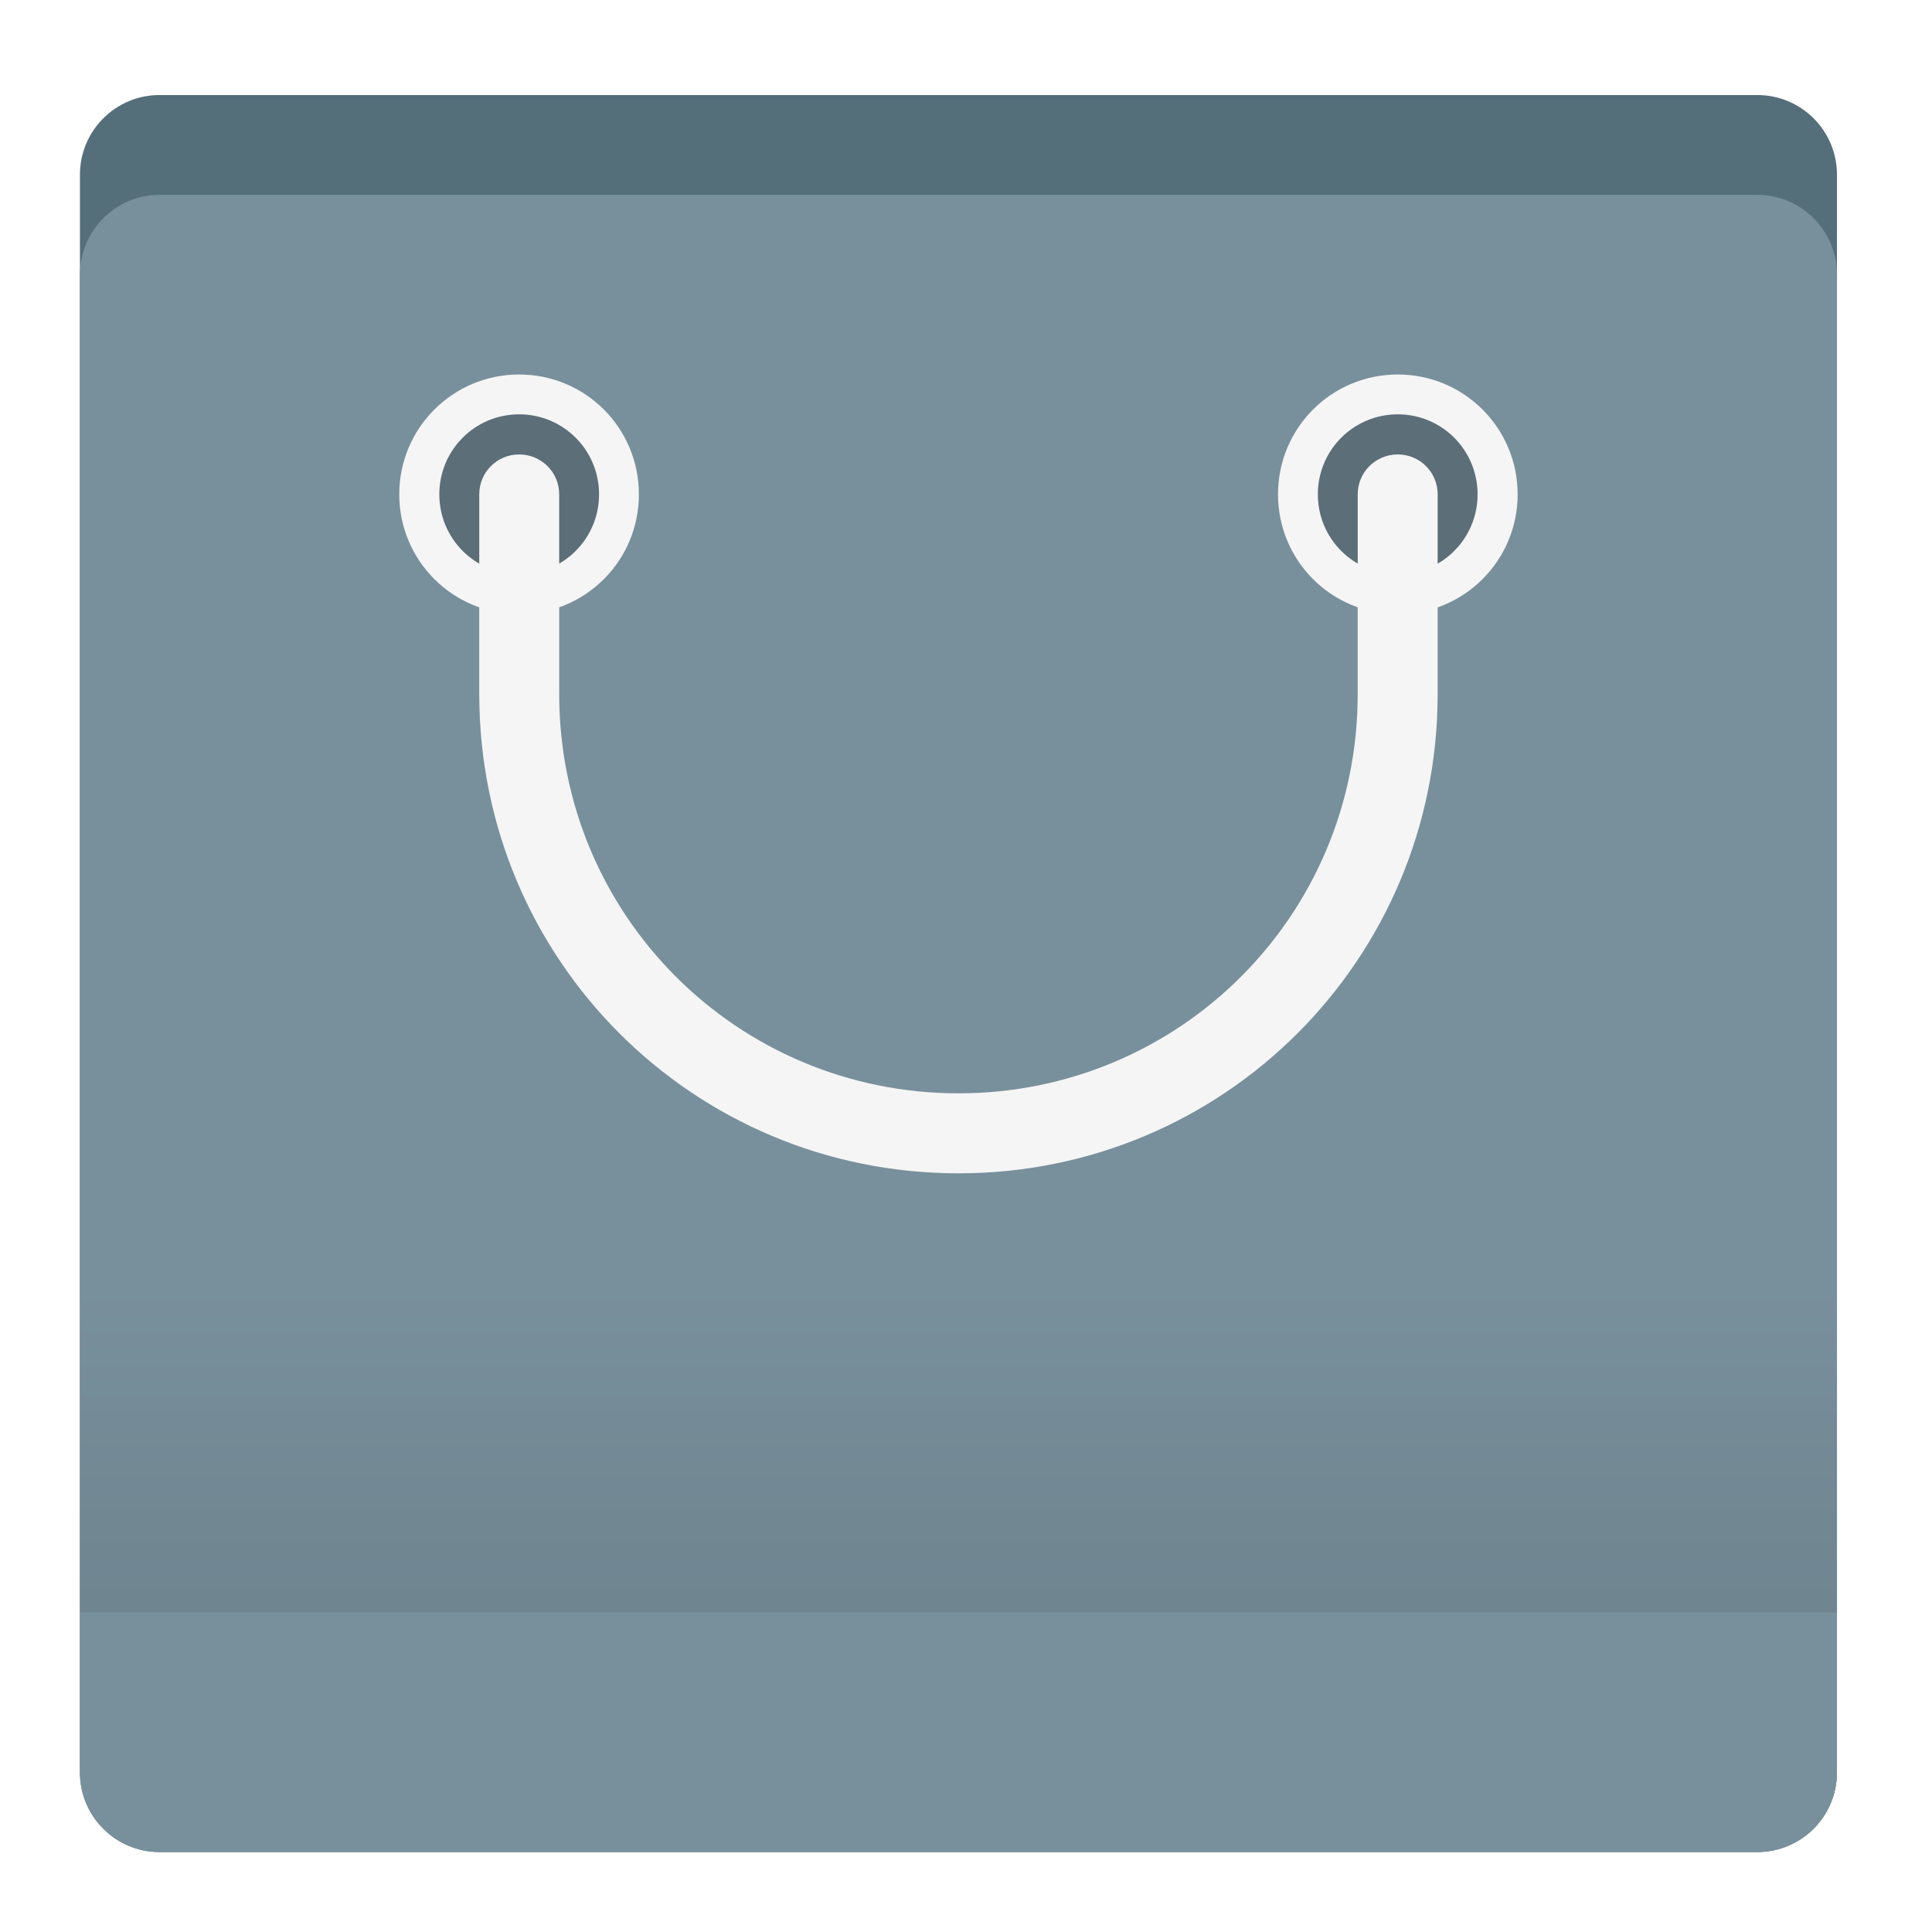
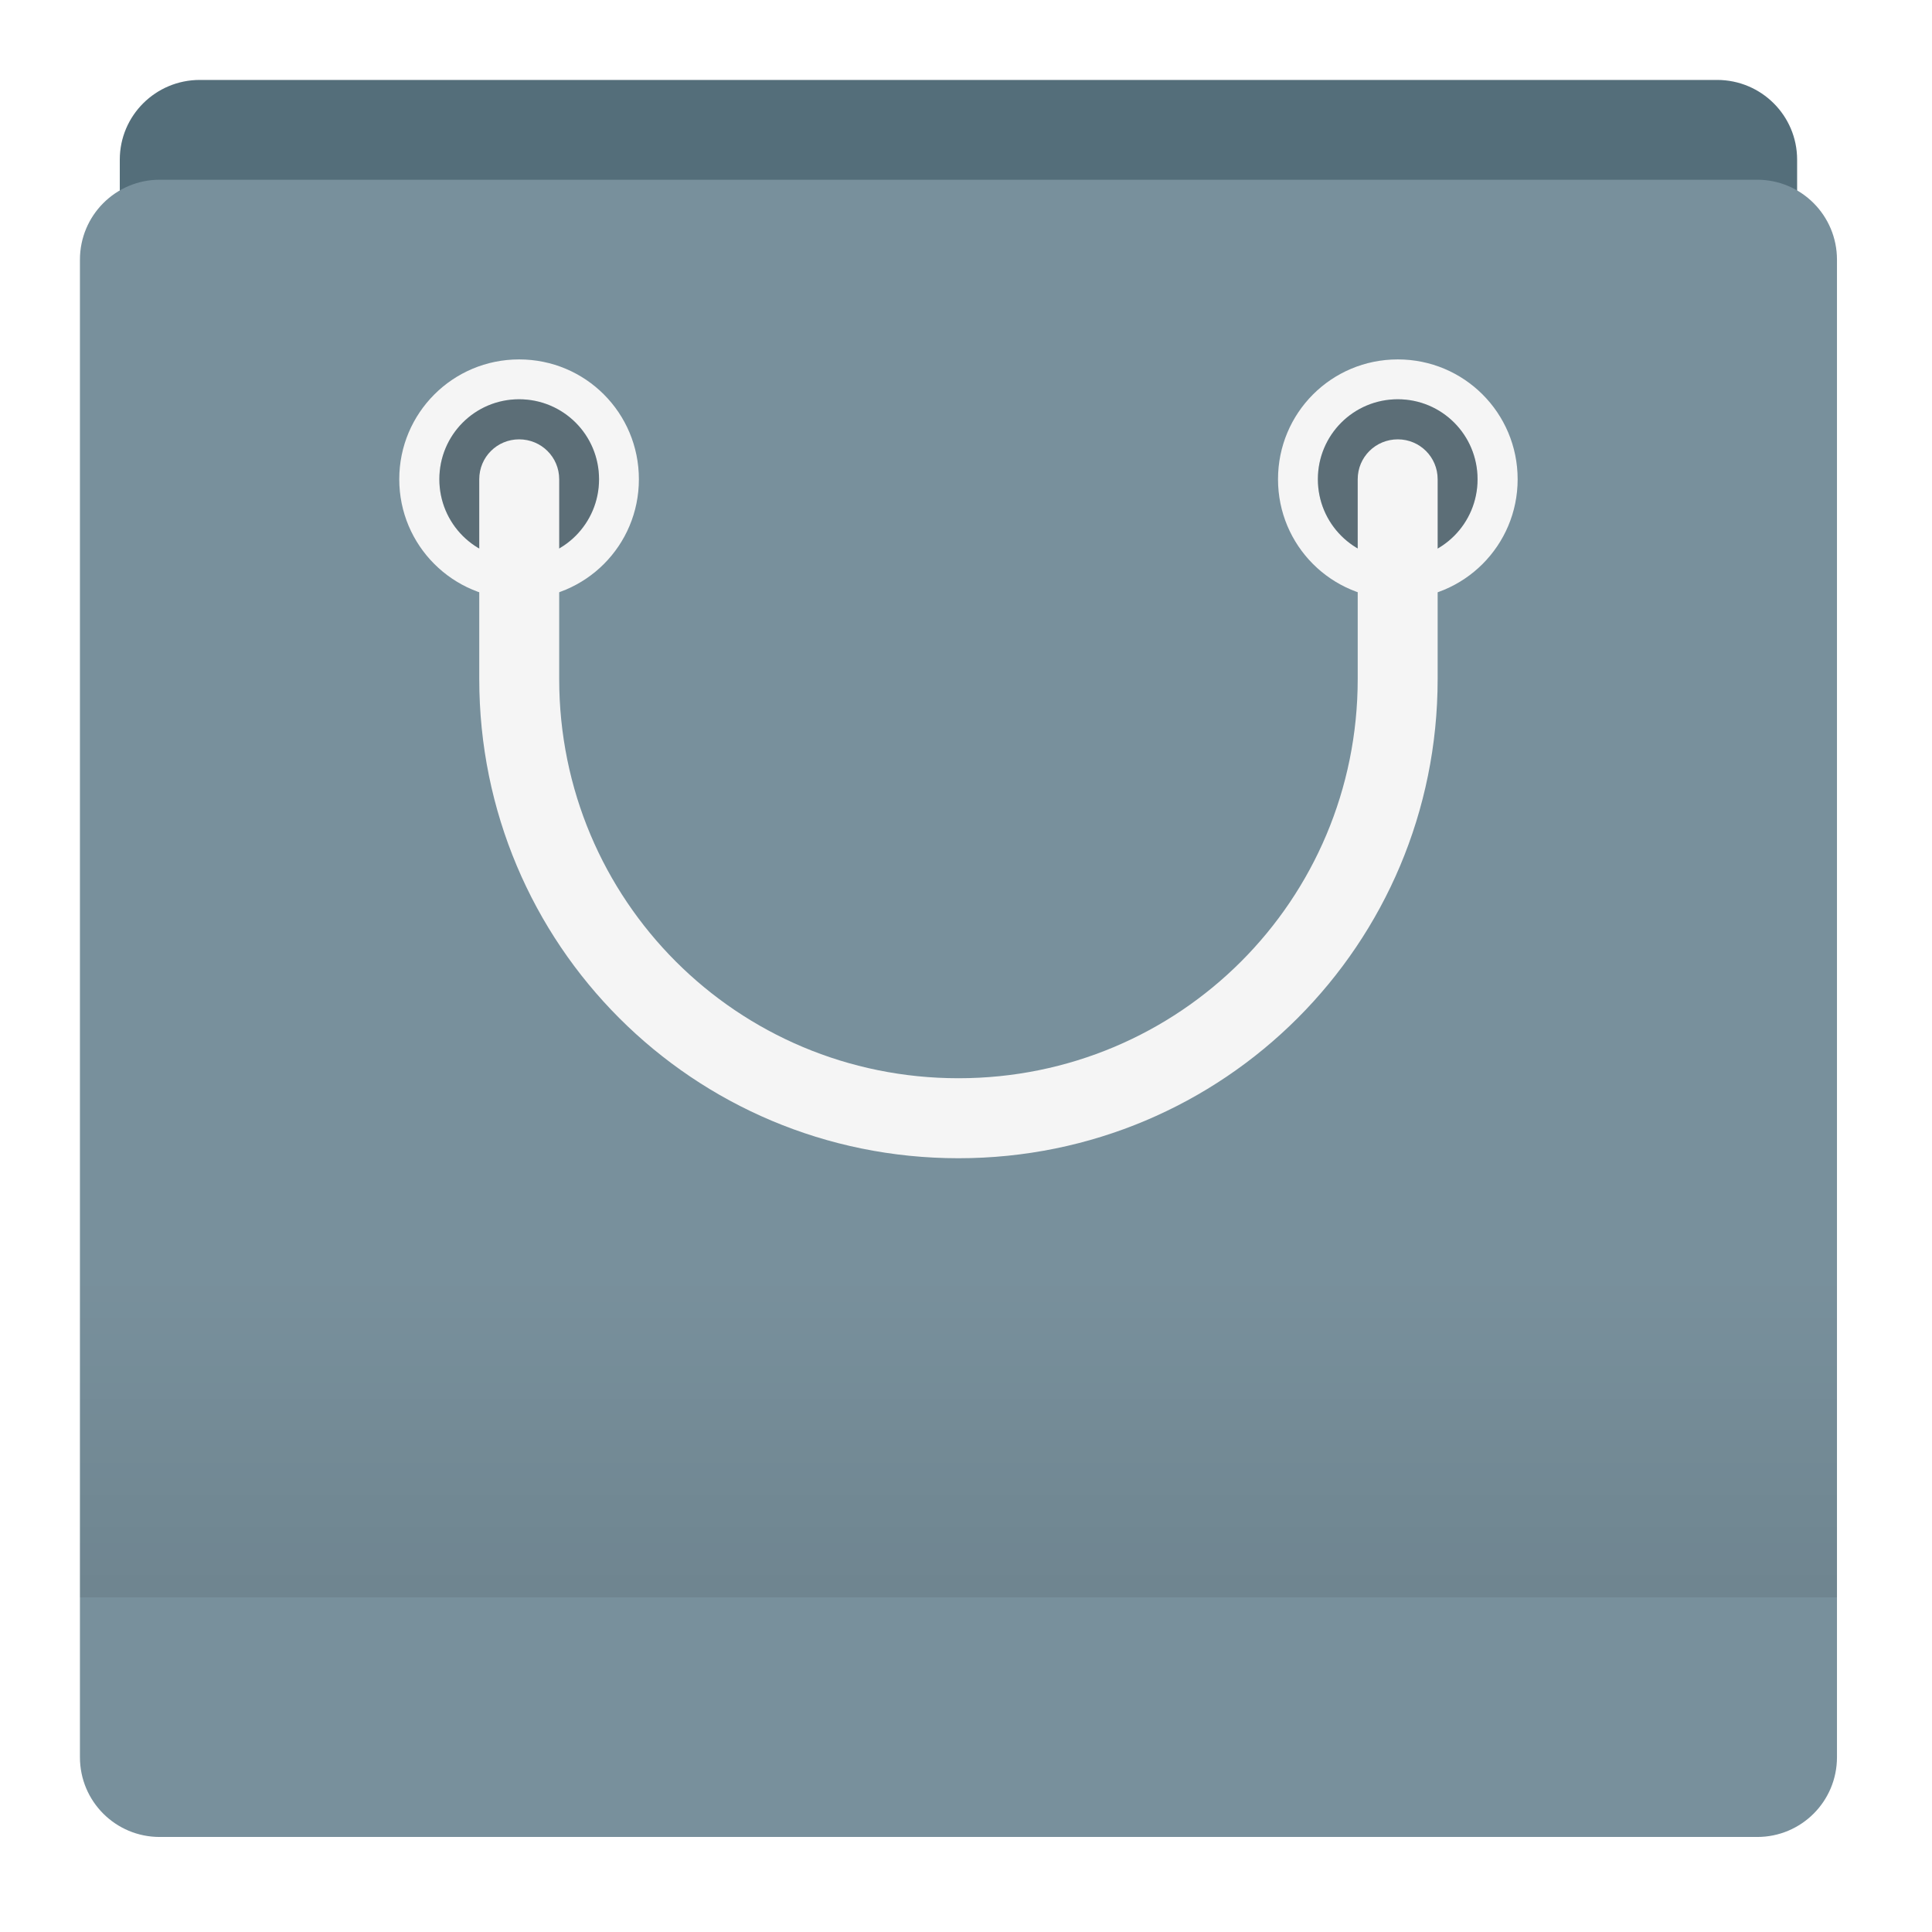
<svg xmlns="http://www.w3.org/2000/svg" width="32px" height="32px" viewBox="0 0 32 32" version="1.1">
  <defs>
-     <linearGradient id="linear0" gradientUnits="userSpaceOnUse" x1="254" y1="212.333" x2="254" y2="127.667" gradientTransform="matrix(0.0625,0,0,0.0625,0,13.4375)">
+     <linearGradient id="linear0" gradientUnits="userSpaceOnUse" x1="254" y1="212.333" x2="254" y2="127.667" gradientTransform="matrix(0.0625,0,0,0.0625,0,13.1875)">
      <stop offset="0" style="stop-color:rgb(0%,0%,0%);stop-opacity:0.078;" />
      <stop offset="1" style="stop-color:rgb(0%,0%,0%);stop-opacity:0;" />
    </linearGradient>
  </defs>
  <g id="surface1">
-     <path style=" stroke:none;fill-rule:nonzero;fill:rgb(32.941%,43.137%,47.843%);fill-opacity:1;" d="M 2.645 1.574 L 29.105 1.574 C 29.836 1.574 30.426 2.164 30.426 2.895 L 30.426 29.355 C 30.426 30.086 29.836 30.676 29.105 30.676 L 2.645 30.676 C 1.914 30.676 1.324 30.086 1.324 29.355 L 1.324 2.895 C 1.324 2.164 1.914 1.574 2.645 1.574 Z M 2.645 1.574 " />
-     <path style=" stroke:none;fill-rule:nonzero;fill:rgb(47.059%,56.471%,61.176%);fill-opacity:1;" d="M 2.645 3.227 L 29.105 3.227 C 29.836 3.227 30.426 3.82 30.426 4.551 L 30.426 29.355 C 30.426 30.086 29.836 30.676 29.105 30.676 L 2.645 30.676 C 1.914 30.676 1.324 30.086 1.324 29.355 L 1.324 4.551 C 1.324 3.82 1.914 3.227 2.645 3.227 Z M 2.645 3.227 " />
-     <path style=" stroke:none;fill-rule:nonzero;fill:rgb(96.078%,96.078%,96.078%);fill-opacity:1;" d="M 8.598 6.203 C 7.5 6.203 6.613 7.09 6.613 8.188 C 6.613 9.285 7.5 10.172 8.598 10.172 C 9.699 10.172 10.582 9.285 10.582 8.188 C 10.582 7.09 9.699 6.203 8.598 6.203 Z M 8.598 6.863 C 9.332 6.863 9.922 7.453 9.922 8.188 C 9.922 8.922 9.332 9.512 8.598 9.512 C 7.867 9.512 7.277 8.922 7.277 8.188 C 7.277 7.453 7.867 6.863 8.598 6.863 Z M 8.598 6.863 " />
-     <path style=" stroke:none;fill-rule:nonzero;fill:rgb(0%,0%,0%);fill-opacity:0.235;" d="M 8.598 6.863 C 9.328 6.863 9.922 7.457 9.922 8.188 C 9.922 8.918 9.328 9.512 8.598 9.512 C 7.867 9.512 7.277 8.918 7.277 8.188 C 7.277 7.457 7.867 6.863 8.598 6.863 Z M 8.598 6.863 " />
-     <path style=" stroke:none;fill-rule:nonzero;fill:rgb(96.078%,96.078%,96.078%);fill-opacity:1;" d="M 23.152 6.203 C 22.051 6.203 21.168 7.09 21.168 8.188 C 21.168 9.285 22.051 10.172 23.152 10.172 C 24.25 10.172 25.137 9.285 25.137 8.188 C 25.137 7.09 24.25 6.203 23.152 6.203 Z M 23.152 6.863 C 23.883 6.863 24.473 7.453 24.473 8.188 C 24.473 8.922 23.883 9.512 23.152 9.512 C 22.418 9.512 21.828 8.922 21.828 8.188 C 21.828 7.453 22.418 6.863 23.152 6.863 Z M 23.152 6.863 " />
-     <path style=" stroke:none;fill-rule:nonzero;fill:rgb(0%,0%,0%);fill-opacity:0.235;" d="M 23.152 6.863 C 23.883 6.863 24.473 7.457 24.473 8.188 C 24.473 8.918 23.883 9.512 23.152 9.512 C 22.422 9.512 21.828 8.918 21.828 8.188 C 21.828 7.457 22.422 6.863 23.152 6.863 Z M 23.152 6.863 " />
-     <path style=" stroke:none;fill-rule:nonzero;fill:rgb(96.078%,96.078%,96.078%);fill-opacity:1;" d="M 8.598 7.527 C 8.234 7.527 7.938 7.82 7.938 8.188 L 7.938 11.496 C 7.938 15.891 11.477 19.434 15.875 19.434 C 20.273 19.434 23.812 15.891 23.812 11.496 L 23.812 8.188 C 23.812 7.82 23.516 7.527 23.152 7.527 C 22.785 7.527 22.488 7.82 22.488 8.188 L 22.488 11.496 C 22.488 15.16 19.539 18.109 15.875 18.109 C 12.211 18.109 9.262 15.16 9.262 11.496 L 9.262 8.188 C 9.262 7.82 8.965 7.527 8.598 7.527 Z M 8.598 7.527 " />
-     <path style=" stroke:none;fill-rule:nonzero;fill:url(#linear0);" d="M 1.324 21.418 L 30.426 21.418 L 30.426 26.707 L 1.324 26.707 Z M 1.324 21.418 " />
+     <path style=" stroke:none;fill-rule:nonzero;fill:rgb(32.941%,43.137%,47.843%);fill-opacity:1;" d="M 3.309 1.324 L 28.441 1.324 C 29.172 1.324 29.766 1.914 29.766 2.645 L 29.766 29.105 C 29.766 29.836 29.172 30.426 28.441 30.426 L 3.309 30.426 C 2.578 30.426 1.984 29.836 1.984 29.105 L 1.984 2.645 C 1.984 1.914 2.578 1.324 3.309 1.324 Z M 3.309 1.324 " />
+     <path style=" stroke:none;fill-rule:nonzero;fill:rgb(47.059%,56.471%,61.176%);fill-opacity:1;" d="M 2.645 2.977 L 29.105 2.977 C 29.836 2.977 30.426 3.57 30.426 4.301 L 30.426 29.105 C 30.426 29.836 29.836 30.426 29.105 30.426 L 2.645 30.426 C 1.914 30.426 1.324 29.836 1.324 29.105 L 1.324 4.301 C 1.324 3.57 1.914 2.977 2.645 2.977 Z M 2.645 2.977 " />
+     <path style=" stroke:none;fill-rule:nonzero;fill:rgb(96.078%,96.078%,96.078%);fill-opacity:1;" d="M 8.598 5.953 C 7.5 5.953 6.613 6.84 6.613 7.938 C 6.613 9.035 7.5 9.922 8.598 9.922 C 9.699 9.922 10.582 9.035 10.582 7.938 C 10.582 6.84 9.699 5.953 8.598 5.953 Z M 8.598 6.613 C 9.332 6.613 9.922 7.203 9.922 7.938 C 9.922 8.672 9.332 9.262 8.598 9.262 C 7.867 9.262 7.277 8.672 7.277 7.938 C 7.277 7.203 7.867 6.613 8.598 6.613 Z M 8.598 6.613 " />
+     <path style=" stroke:none;fill-rule:nonzero;fill:rgb(0%,0%,0%);fill-opacity:0.235;" d="M 8.598 6.613 C 9.328 6.613 9.922 7.207 9.922 7.938 C 9.922 8.668 9.328 9.262 8.598 9.262 C 7.867 9.262 7.277 8.668 7.277 7.938 C 7.277 7.207 7.867 6.613 8.598 6.613 Z M 8.598 6.613 " />
+     <path style=" stroke:none;fill-rule:nonzero;fill:rgb(96.078%,96.078%,96.078%);fill-opacity:1;" d="M 23.152 5.953 C 22.051 5.953 21.168 6.84 21.168 7.938 C 21.168 9.035 22.051 9.922 23.152 9.922 C 24.25 9.922 25.137 9.035 25.137 7.938 C 25.137 6.84 24.25 5.953 23.152 5.953 Z M 23.152 6.613 C 23.883 6.613 24.473 7.203 24.473 7.938 C 24.473 8.672 23.883 9.262 23.152 9.262 C 22.418 9.262 21.828 8.672 21.828 7.938 C 21.828 7.203 22.418 6.613 23.152 6.613 Z M 23.152 6.613 " />
+     <path style=" stroke:none;fill-rule:nonzero;fill:rgb(0%,0%,0%);fill-opacity:0.235;" d="M 23.152 6.613 C 23.883 6.613 24.473 7.207 24.473 7.938 C 24.473 8.668 23.883 9.262 23.152 9.262 C 22.422 9.262 21.828 8.668 21.828 7.938 C 21.828 7.207 22.422 6.613 23.152 6.613 Z M 23.152 6.613 " />
+     <path style=" stroke:none;fill-rule:nonzero;fill:rgb(96.078%,96.078%,96.078%);fill-opacity:1;" d="M 8.598 7.277 C 8.234 7.277 7.938 7.57 7.938 7.938 L 7.938 11.246 C 7.938 15.641 11.477 19.184 15.875 19.184 C 20.273 19.184 23.812 15.641 23.812 11.246 L 23.812 7.938 C 23.812 7.57 23.516 7.277 23.152 7.277 C 22.785 7.277 22.488 7.57 22.488 7.938 L 22.488 11.246 C 22.488 14.91 19.539 17.859 15.875 17.859 C 12.211 17.859 9.262 14.91 9.262 11.246 L 9.262 7.938 C 9.262 7.57 8.965 7.277 8.598 7.277 Z M 8.598 7.277 " />
+     <path style=" stroke:none;fill-rule:nonzero;fill:url(#linear0);" d="M 1.324 21.168 L 30.426 21.168 L 30.426 26.457 L 1.324 26.457 Z M 1.324 21.168 " />
  </g>
</svg>
